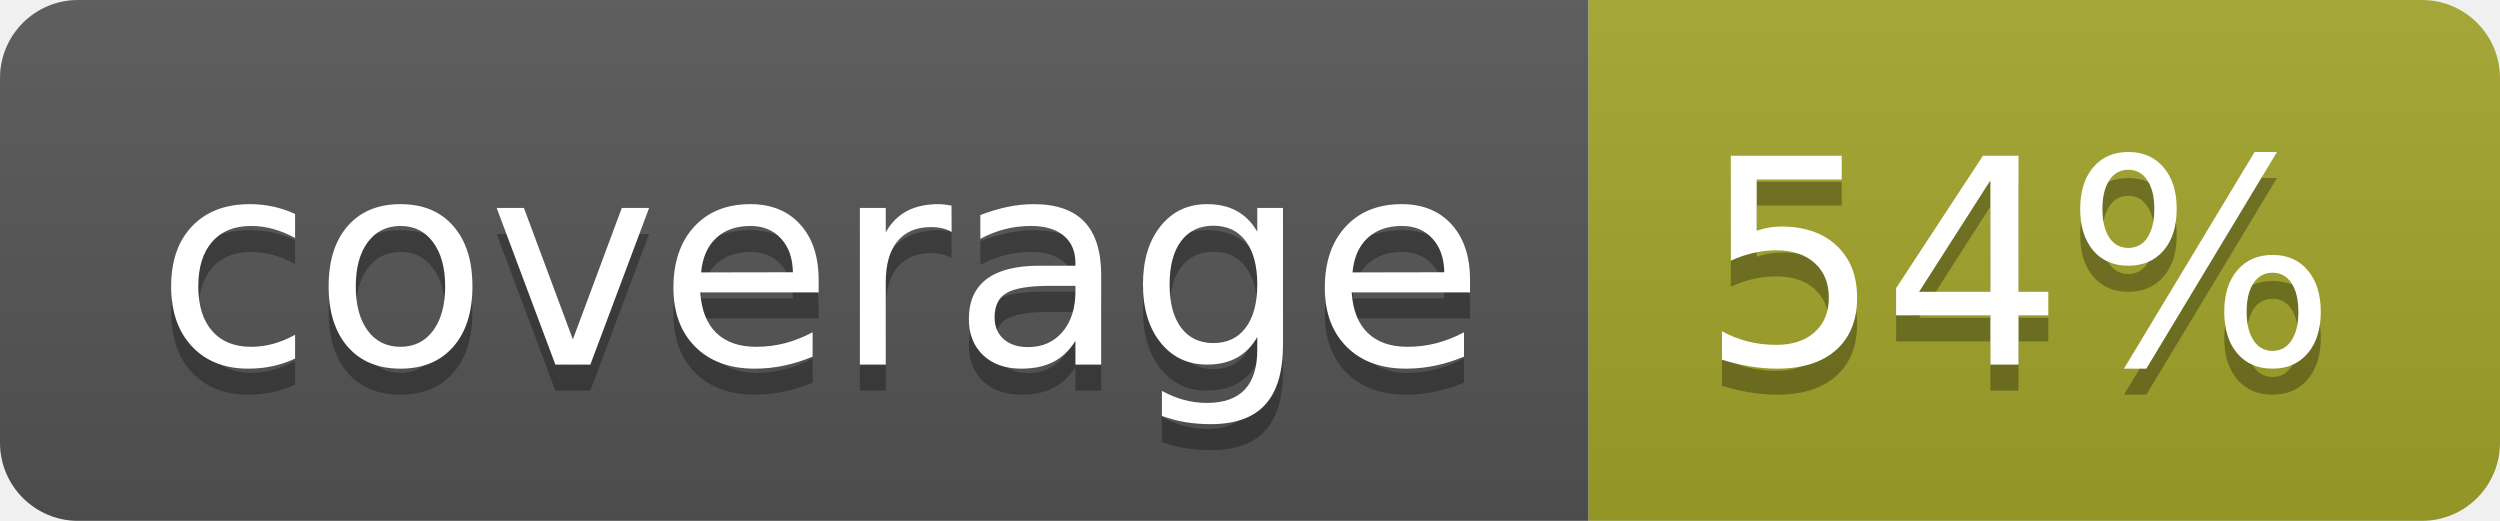
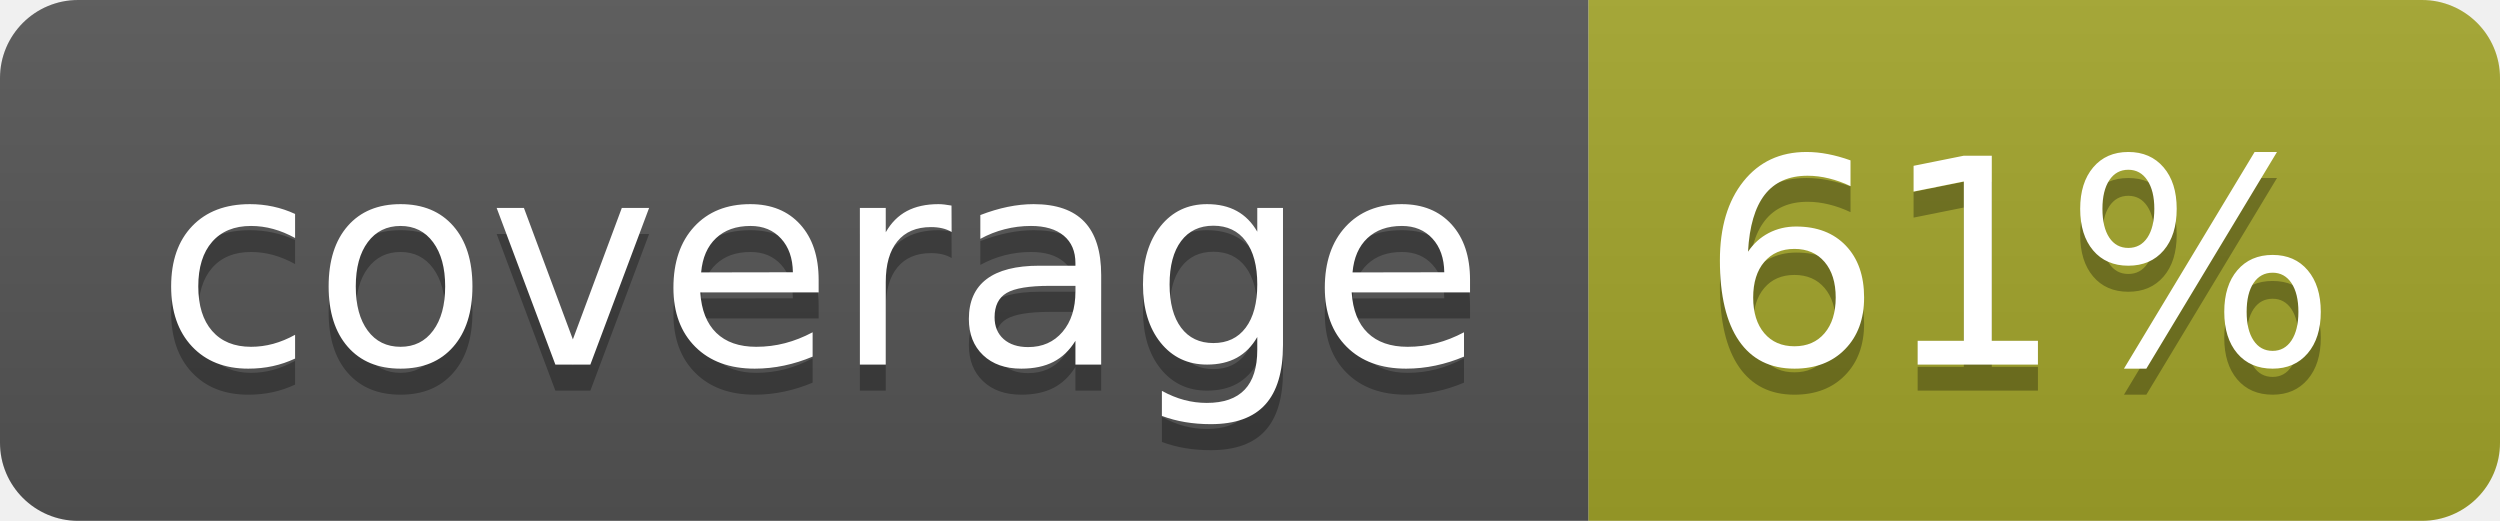
<svg xmlns="http://www.w3.org/2000/svg" width="96" height="20">
  <linearGradient id="b" x2="0" y2="100%">
    <stop offset="0" stop-color="#bbb" stop-opacity=".1" />
    <stop offset="1" stop-opacity=".1" />
  </linearGradient>
  <clipPath id="a">
    <rect width="96" height="20" rx="3" fill="#fff" />
  </clipPath>
  <g clip-path="url(#a)">
    <path fill="#555" d="M0 0h61v20H0z" />
    <path fill="#A3A52A" d="M61 0h35v20H61z" />
    <path fill="url(#b)" d="M0 0h96v20H0z" />
  </g>
  <g fill="#fff" text-anchor="middle" font-family="DejaVu Sans,Verdana,Geneva,sans-serif" font-size="110">
    <text x="315" y="150" fill="#010101" fill-opacity=".3" transform="scale(.1)" textLength="510">coverage</text>
    <text x="315" y="140" transform="scale(.1)" textLength="510">coverage</text>
-     <text x="775" y="150" fill="#010101" fill-opacity=".3" transform="scale(.1)" textLength="250">54%</text>
-     <text x="775" y="140" transform="scale(.1)" textLength="250">54%</text>
+     <text x="775" y="150" fill="#010101" fill-opacity=".3" transform="scale(.1)" textLength="250">61%</text>
+     <text x="775" y="140" transform="scale(.1)" textLength="250">61%</text>
  </g>
</svg>
